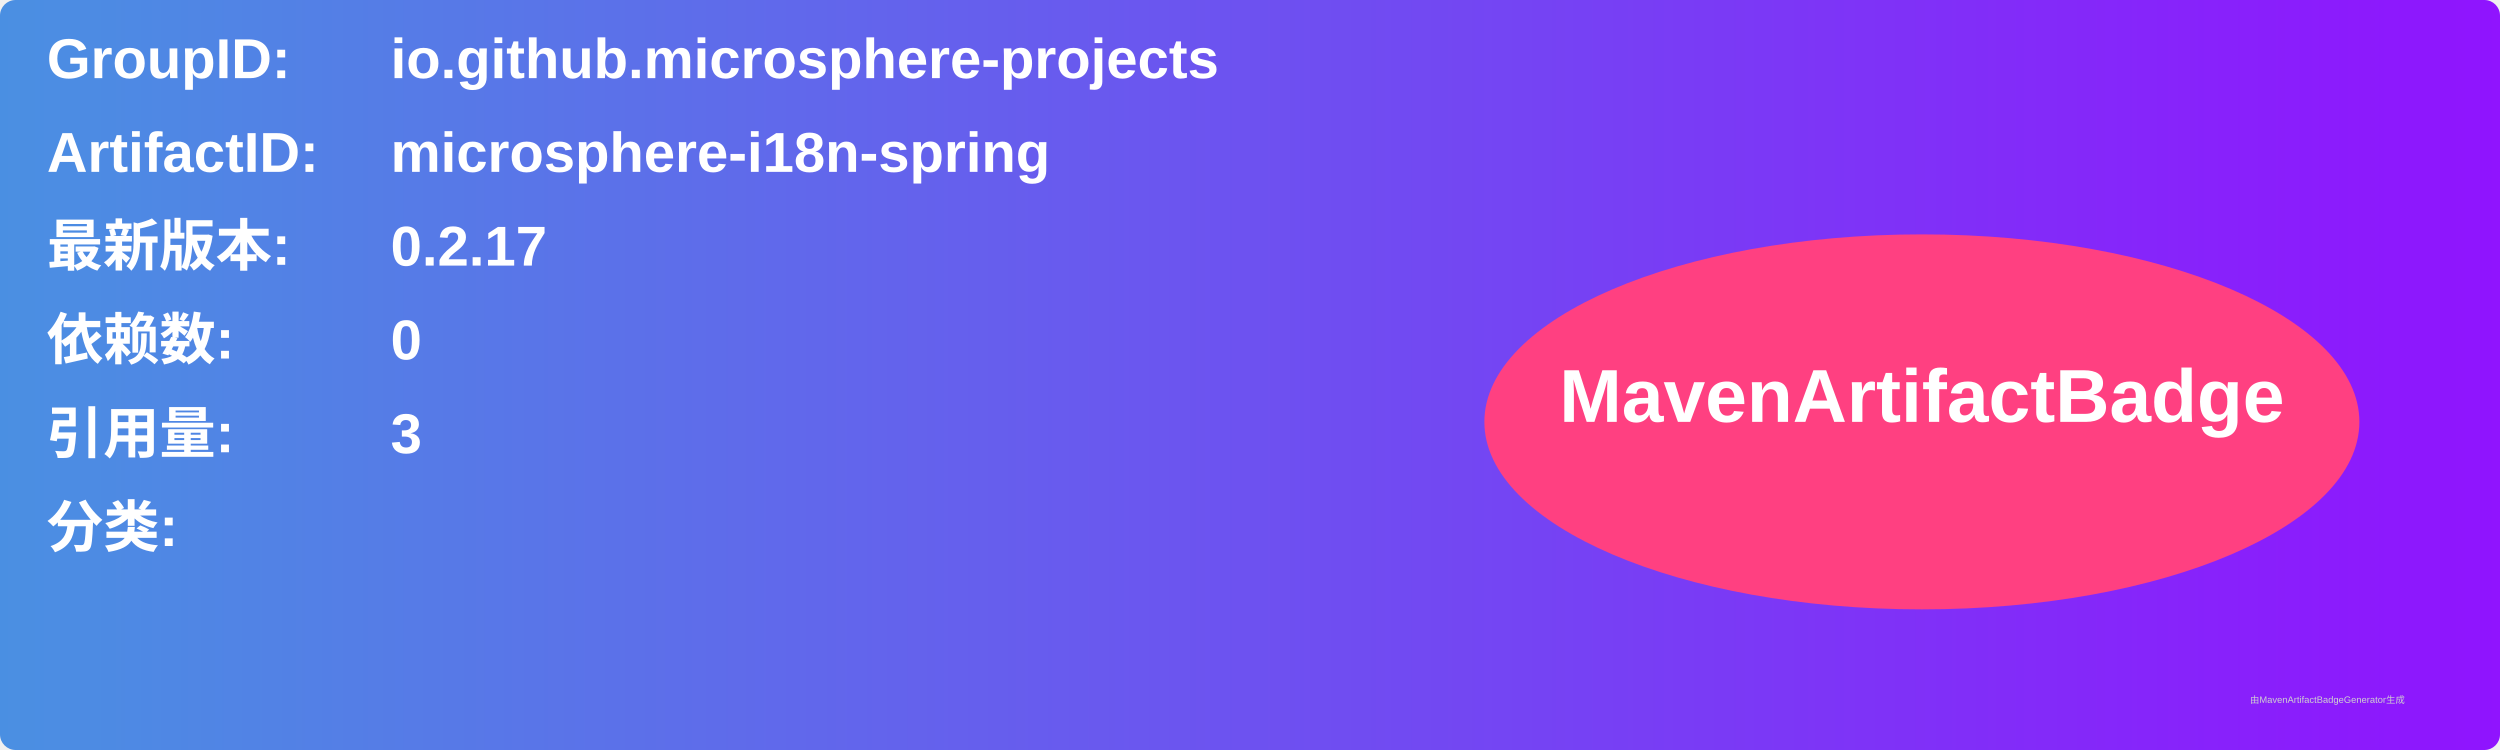
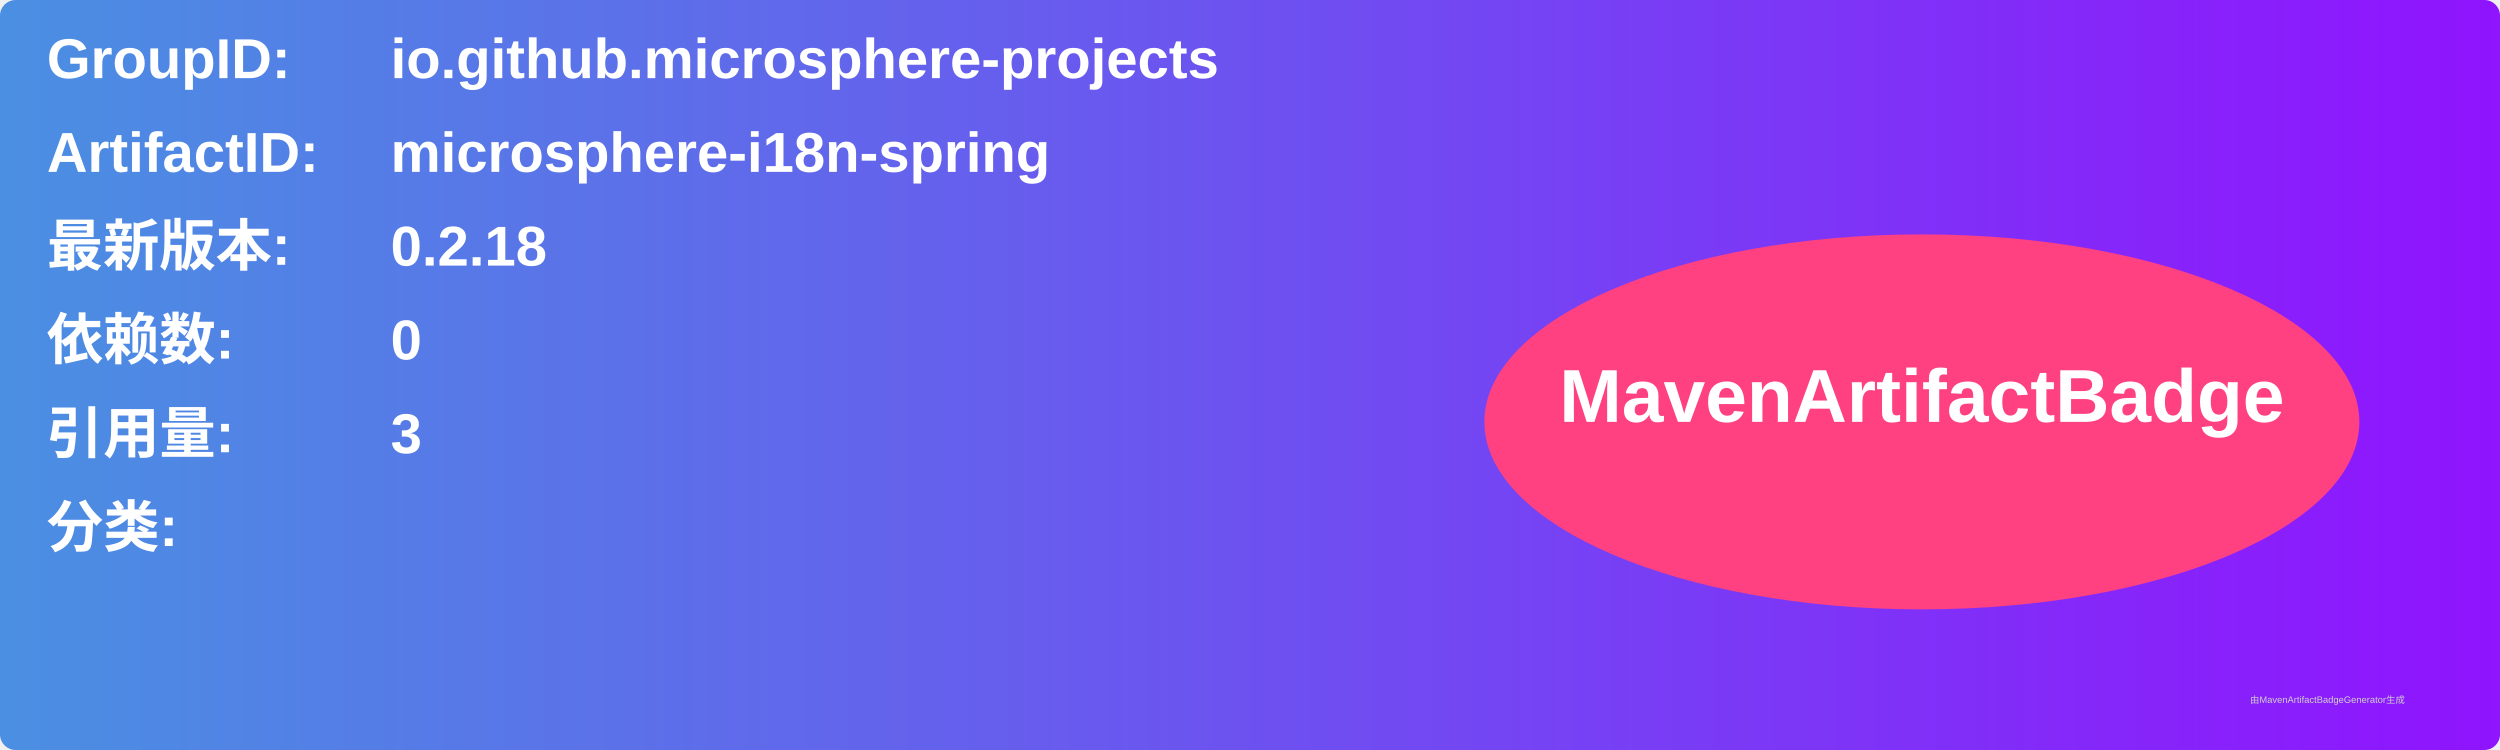
<svg xmlns="http://www.w3.org/2000/svg" width="800" height="240" viewBox="0 0 800 240">
  <linearGradient id="grad" x1="0%" y1="0%" x2="100%" y2="0%">
    <stop offset="0%" stop-color="#4a90e2" />
    <stop offset="100%" stop-color="#9013fe" />
  </linearGradient>
  <rect width="100%" height="100%" rx="5" ry="5" fill="url(#grad)" />
  <g transform="translate(15, 15)">
    <text x="0" y="10" font-family="Arial" font-size="18" fill="white" font-weight="bold" width="260">GroupID:</text>
    <text x="110" y="10" font-family="Arial" font-size="18" fill="white" font-weight="bold" width="460">io.github.microsphere-projects</text>
    <text x="0" y="40" font-family="Arial" font-size="18" fill="white" font-weight="bold" width="260">ArtifactID:</text>
    <text x="110" y="40" font-family="Arial" font-size="18" fill="white" font-weight="bold" width="460">microsphere-i18n-spring</text>
    <text x="0" y="70" font-family="Arial" font-size="18" fill="white" font-weight="bold">最新版本:</text>
    <text x="110" y="70" font-family="Arial" font-size="18" fill="white" font-weight="bold">
-       <tspan font-weight="bold">0.2.17</tspan>
+       <tspan font-weight="bold">0.2.18</tspan>
    </text>
    <text x="0" y="100" font-family="Arial" font-size="18" fill="white" font-weight="bold">依赖数: </text>
    <text x="110" y="100" font-family="Arial" font-size="18" fill="white">
      <tspan font-weight="bold">0</tspan>
    </text>
    <text x="0" y="130" font-family="Arial" font-size="18" fill="white" font-weight="bold">引用量: </text>
    <text x="110" y="130" font-family="Arial" font-size="18" fill="white">
      <tspan font-weight="bold">3</tspan>
    </text>
    <text x="0" y="160" font-family="Arial" font-size="18" fill="white" font-weight="bold">分类:</text>
    <text x="10" y="190" font-family="Arial" font-size="10" fill="white">
      <tspan font-weight="bold" />
    </text>
    <ellipse cx="600" cy="120" rx="140" ry="60" fill="#ff4081" />
    <text x="600" y="120" text-anchor="middle" font-family="Arial" font-size="24" fill="white" font-weight="bold">MavenArtifactBadge</text>
  </g>
  <text x="720" y="225" font-family="Arial" font-size="3" fill="#d0d0d0">由MavenArtifactBadgeGenerator生成</text>
</svg>
